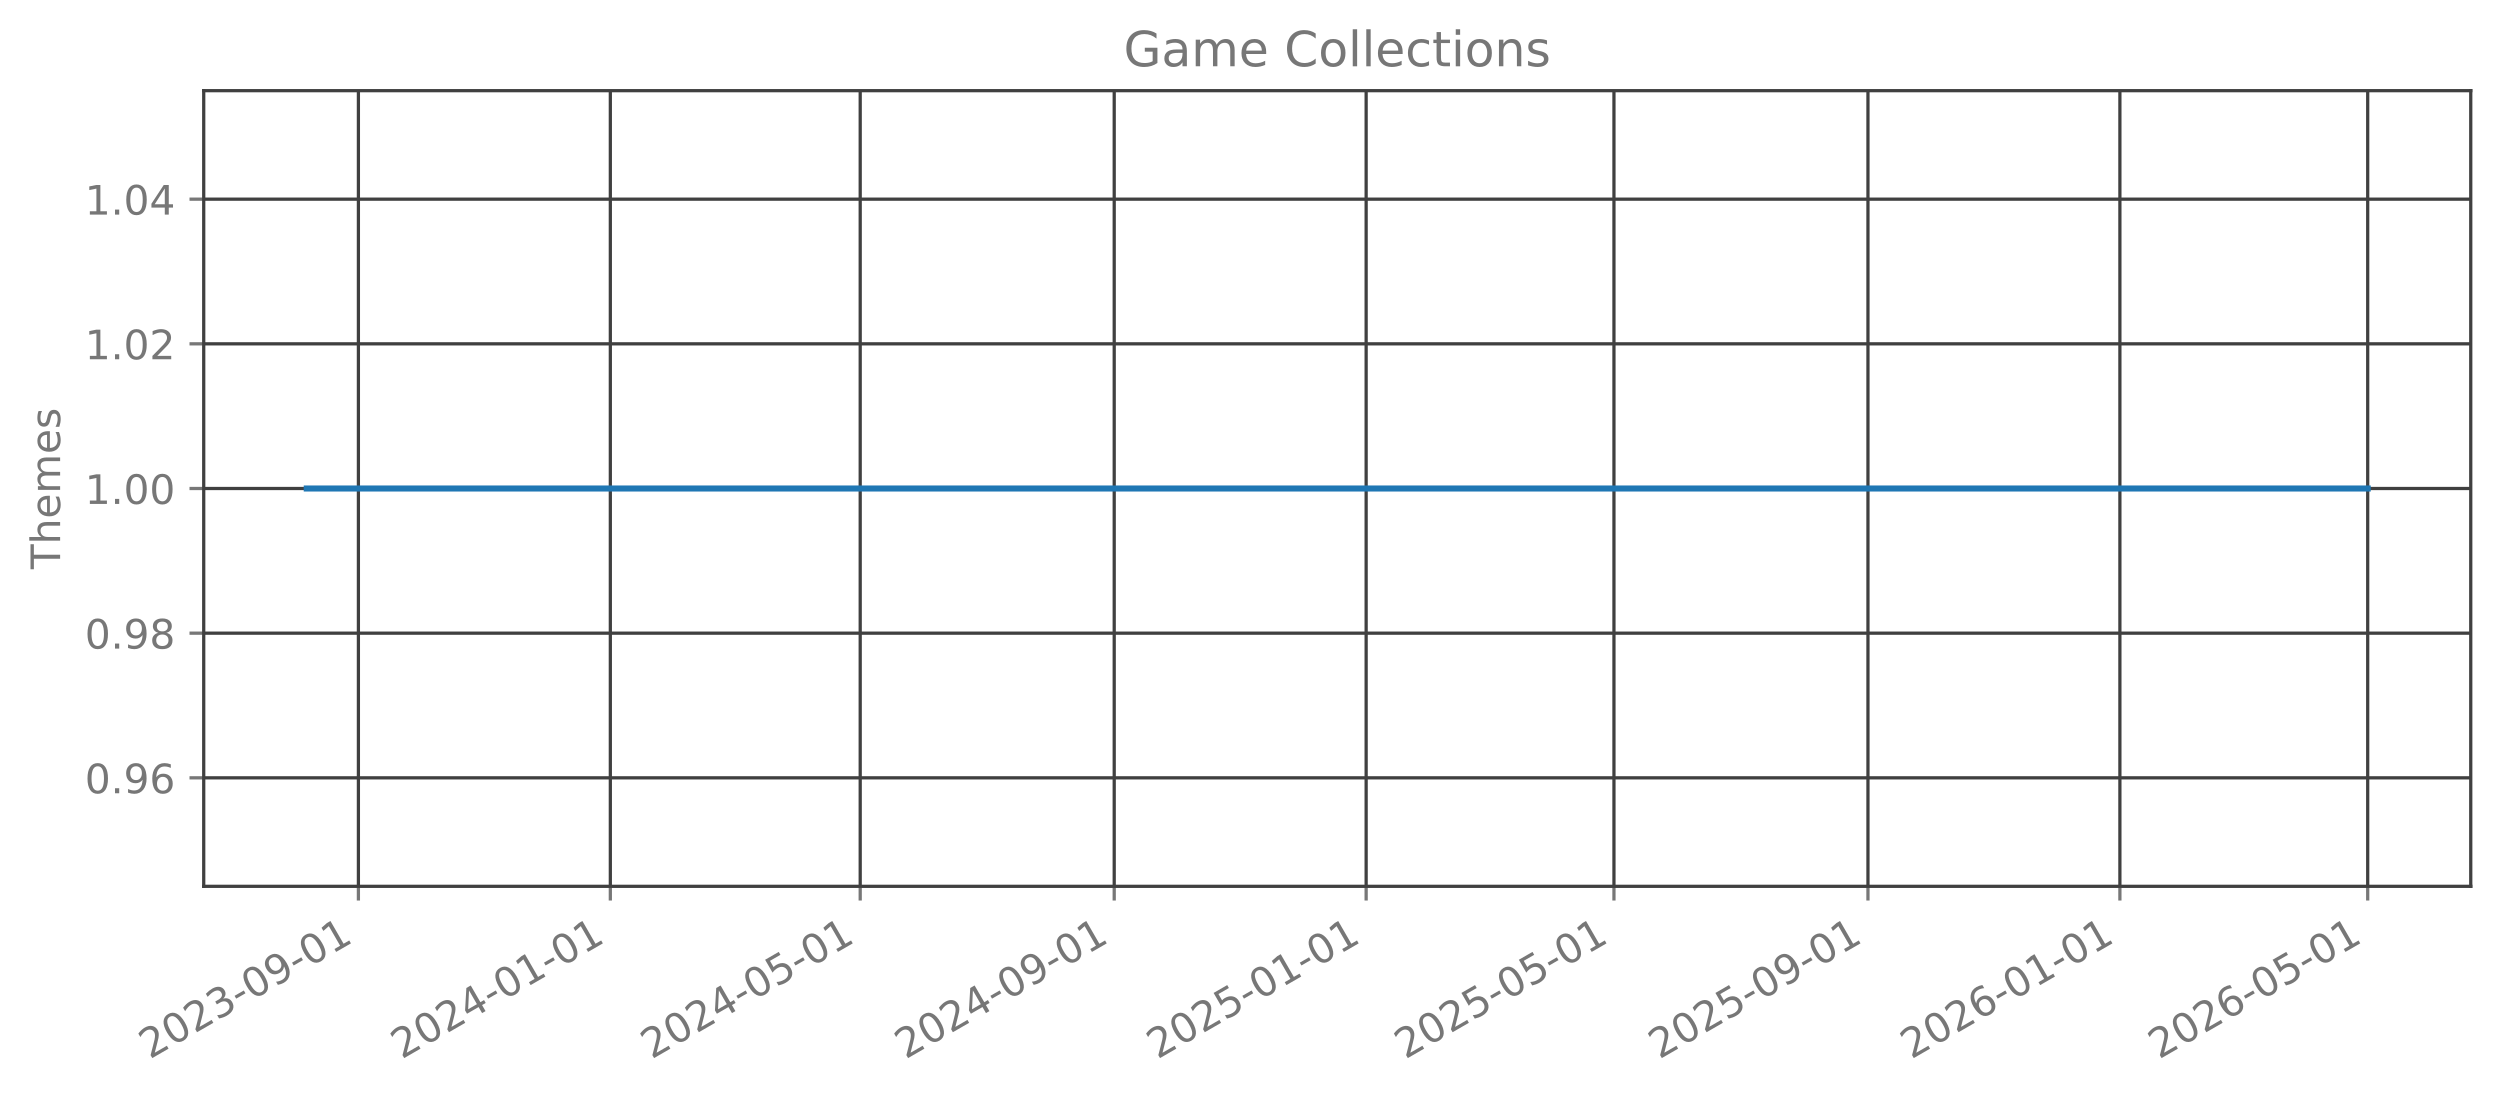
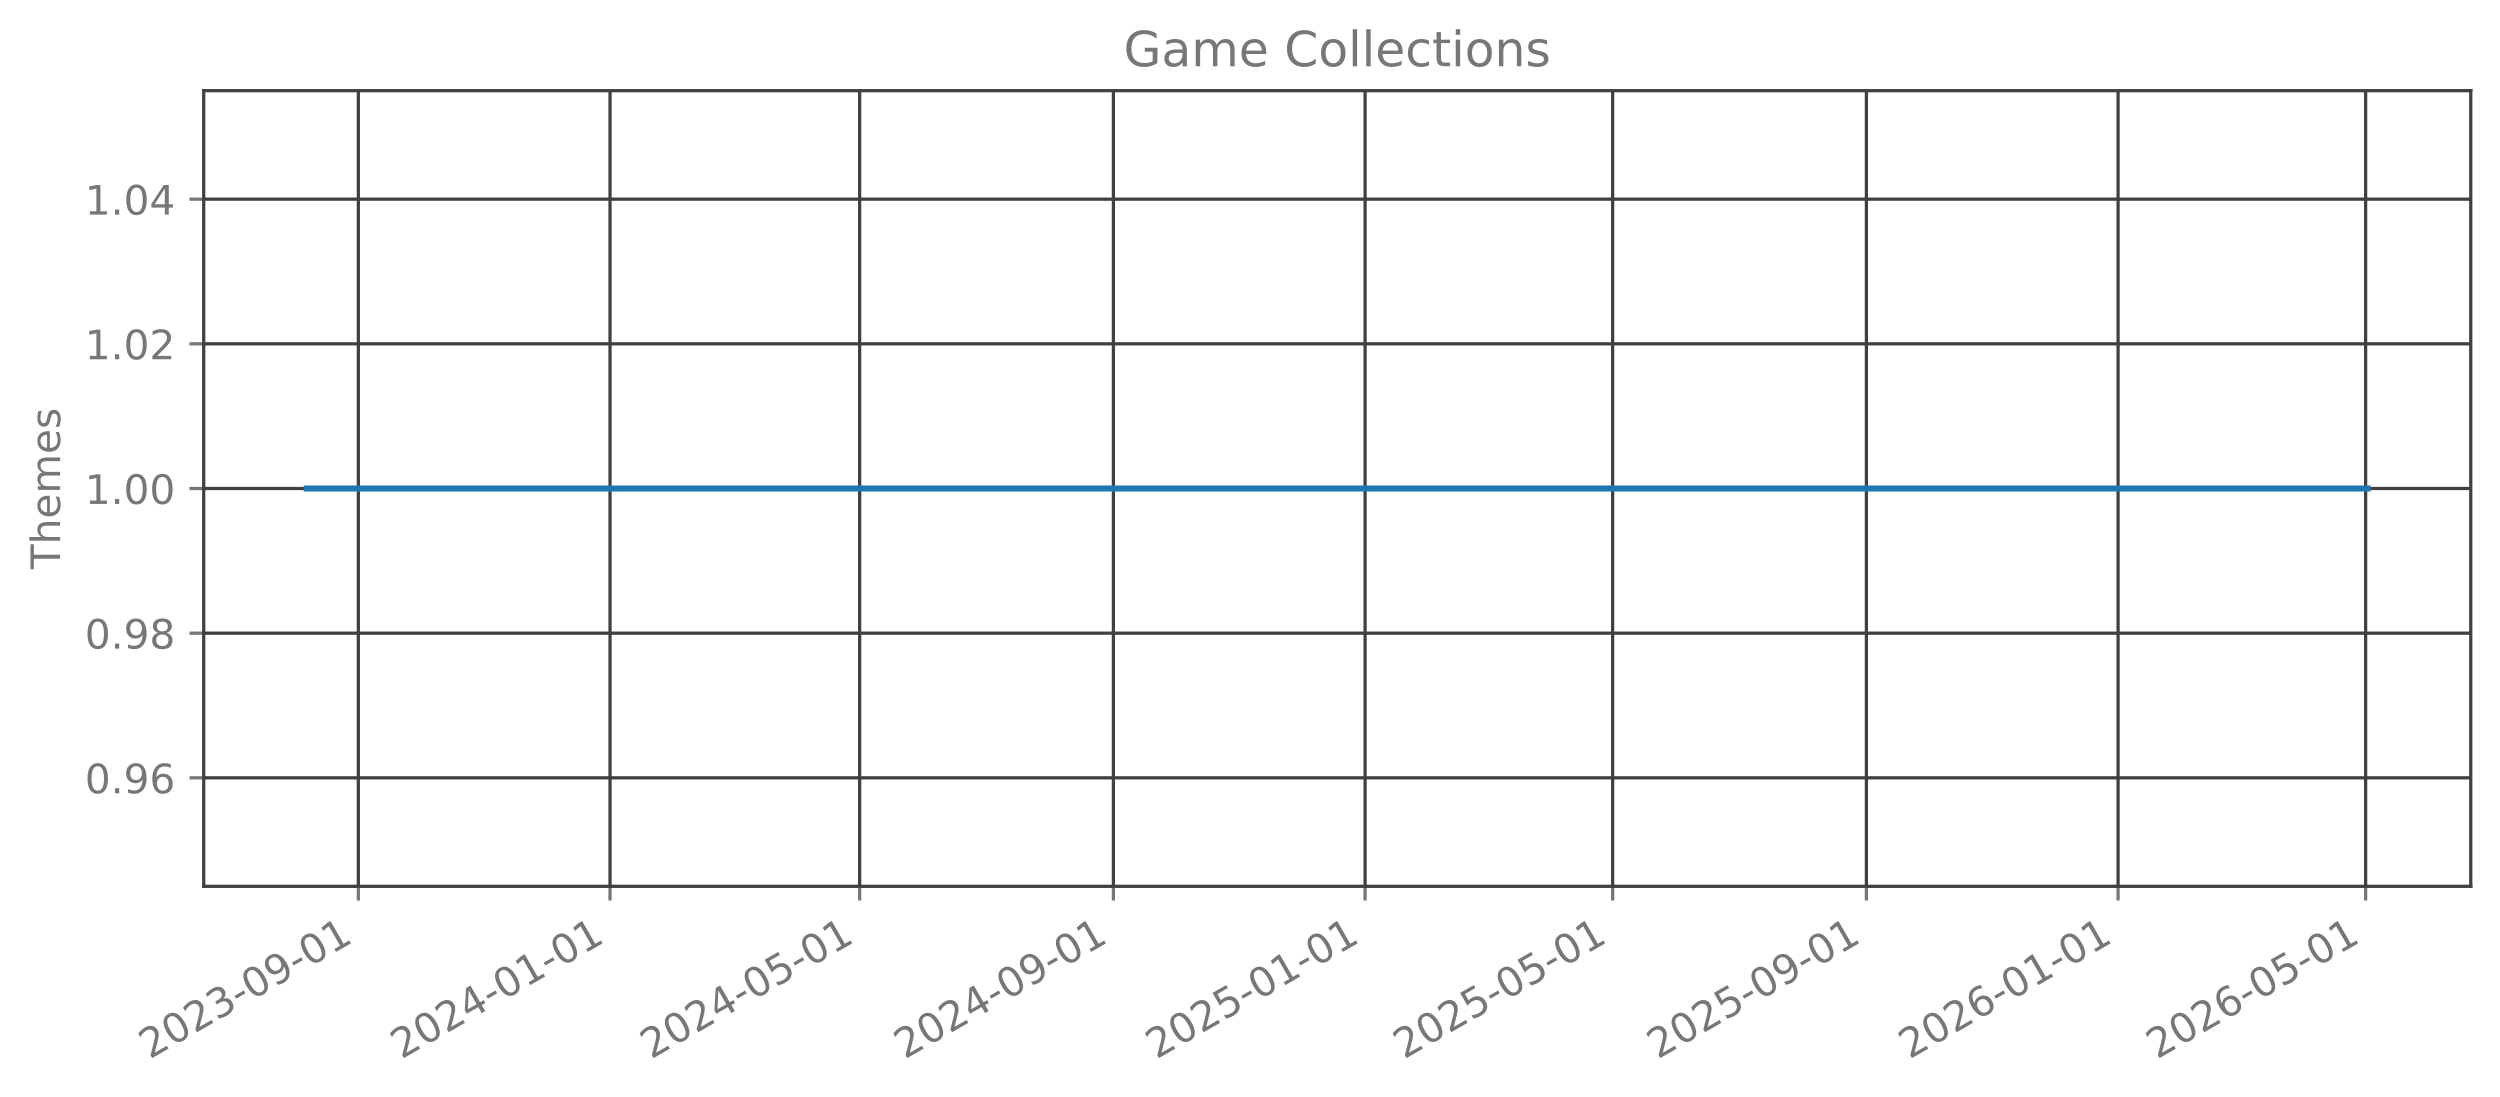
<svg xmlns="http://www.w3.org/2000/svg" xmlns:xlink="http://www.w3.org/1999/xlink" width="615.344pt" height="269.797pt" viewBox="0 0 615.344 269.797" version="1.1">
  <defs>
    <style type="text/css">*{stroke-linejoin: round; stroke-linecap: butt}</style>
  </defs>
  <g id="figure_1">
    <g id="patch_1">
      <path d="M 0 269.797  L 615.344 269.797  L 615.344 0  L 0 0  L 0 269.797  z " style="fill: none; opacity: 0" />
    </g>
    <g id="axes_1">
      <g id="patch_2">
        <path d="M 50.144 218.158  L 608.144 218.158  L 608.144 22.318  L 50.144 22.318  L 50.144 218.158  z " style="fill: none; opacity: 0" />
      </g>
      <g id="matplotlib.axis_1">
        <g id="xtick_1">
          <g id="line2d_1">
-             <path d="M 88.215 218.158  L 88.215 22.318  " clip-path="url(#pcbc6836b37)" style="fill: none; stroke: #404040; stroke-width: 0.8; stroke-linecap: square" />
+             <path d="M 88.202 218.158  L 88.202 22.318  " clip-path="url(#p8f4518d1f5)" style="fill: none; stroke: #404040; stroke-width: 0.8; stroke-linecap: square" />
          </g>
          <g id="line2d_2">
            <defs>
-               <path id="mcc0e51f63b" d="M 0 0  L 0 3.5  " style="stroke: #777777; stroke-width: 0.8" />
+               <path id="m213db8cf05" d="M 0 0  L 0 3.5  " style="stroke: #777777; stroke-width: 0.8" />
            </defs>
            <g>
-               <use xlink:href="#mcc0e51f63b" x="88.215" y="218.158" style="fill: #777777; stroke: #777777; stroke-width: 0.8" />
+               <use xlink:href="#m213db8cf05" x="88.202" y="218.158" style="fill: #777777; stroke: #777777; stroke-width: 0.8" />
            </g>
          </g>
          <g id="text_1">
-             <g style="fill: #777777" transform="translate(36.84517 260.7964) rotate(-30) scale(0.1 -0.1)">
+             <g style="fill: #777777" transform="translate(36.83245 260.7964) rotate(-30) scale(0.1 -0.1)">
              <defs>
                <path id="DejaVuSans-32" d="M 1228 531  L 3431 531  L 3431 0  L 469 0  L 469 531  Q 828 903 1448 1529  Q 2069 2156 2228 2338  Q 2531 2678 2651 2914  Q 2772 3150 2772 3378  Q 2772 3750 2511 3984  Q 2250 4219 1831 4219  Q 1534 4219 1204 4116  Q 875 4013 500 3803  L 500 4441  Q 881 4594 1212 4672  Q 1544 4750 1819 4750  Q 2544 4750 2975 4387  Q 3406 4025 3406 3419  Q 3406 3131 3298 2873  Q 3191 2616 2906 2266  Q 2828 2175 2409 1742  Q 1991 1309 1228 531  z " transform="scale(0.015625)" />
                <path id="DejaVuSans-30" d="M 2034 4250  Q 1547 4250 1301 3770  Q 1056 3291 1056 2328  Q 1056 1369 1301 889  Q 1547 409 2034 409  Q 2525 409 2770 889  Q 3016 1369 3016 2328  Q 3016 3291 2770 3770  Q 2525 4250 2034 4250  z M 2034 4750  Q 2819 4750 3233 4129  Q 3647 3509 3647 2328  Q 3647 1150 3233 529  Q 2819 -91 2034 -91  Q 1250 -91 836 529  Q 422 1150 422 2328  Q 422 3509 836 4129  Q 1250 4750 2034 4750  z " transform="scale(0.015625)" />
                <path id="DejaVuSans-33" d="M 2597 2516  Q 3050 2419 3304 2112  Q 3559 1806 3559 1356  Q 3559 666 3084 287  Q 2609 -91 1734 -91  Q 1441 -91 1130 -33  Q 819 25 488 141  L 488 750  Q 750 597 1062 519  Q 1375 441 1716 441  Q 2309 441 2620 675  Q 2931 909 2931 1356  Q 2931 1769 2642 2001  Q 2353 2234 1838 2234  L 1294 2234  L 1294 2753  L 1863 2753  Q 2328 2753 2575 2939  Q 2822 3125 2822 3475  Q 2822 3834 2567 4026  Q 2313 4219 1838 4219  Q 1578 4219 1281 4162  Q 984 4106 628 3988  L 628 4550  Q 988 4650 1302 4700  Q 1616 4750 1894 4750  Q 2613 4750 3031 4423  Q 3450 4097 3450 3541  Q 3450 3153 3228 2886  Q 3006 2619 2597 2516  z " transform="scale(0.015625)" />
                <path id="DejaVuSans-2d" d="M 313 2009  L 1997 2009  L 1997 1497  L 313 1497  L 313 2009  z " transform="scale(0.015625)" />
                <path id="DejaVuSans-39" d="M 703 97  L 703 672  Q 941 559 1184 500  Q 1428 441 1663 441  Q 2288 441 2617 861  Q 2947 1281 2994 2138  Q 2813 1869 2534 1725  Q 2256 1581 1919 1581  Q 1219 1581 811 2004  Q 403 2428 403 3163  Q 403 3881 828 4315  Q 1253 4750 1959 4750  Q 2769 4750 3195 4129  Q 3622 3509 3622 2328  Q 3622 1225 3098 567  Q 2575 -91 1691 -91  Q 1453 -91 1209 -44  Q 966 3 703 97  z M 1959 2075  Q 2384 2075 2632 2365  Q 2881 2656 2881 3163  Q 2881 3666 2632 3958  Q 2384 4250 1959 4250  Q 1534 4250 1286 3958  Q 1038 3666 1038 3163  Q 1038 2656 1286 2365  Q 1534 2075 1959 2075  z " transform="scale(0.015625)" />
                <path id="DejaVuSans-31" d="M 794 531  L 1825 531  L 1825 4091  L 703 3866  L 703 4441  L 1819 4666  L 2450 4666  L 2450 531  L 3481 531  L 3481 0  L 794 0  L 794 531  z " transform="scale(0.015625)" />
              </defs>
              <use xlink:href="#DejaVuSans-32" />
              <use xlink:href="#DejaVuSans-30" transform="translate(63.62305 0)" />
              <use xlink:href="#DejaVuSans-32" transform="translate(127.2461 0)" />
              <use xlink:href="#DejaVuSans-33" transform="translate(190.8691 0)" />
              <use xlink:href="#DejaVuSans-2d" transform="translate(254.4922 0)" />
              <use xlink:href="#DejaVuSans-30" transform="translate(290.5762 0)" />
              <use xlink:href="#DejaVuSans-39" transform="translate(354.1992 0)" />
              <use xlink:href="#DejaVuSans-2d" transform="translate(417.8223 0)" />
              <use xlink:href="#DejaVuSans-30" transform="translate(453.9062 0)" />
              <use xlink:href="#DejaVuSans-31" transform="translate(517.5293 0)" />
            </g>
          </g>
        </g>
        <g id="xtick_2">
          <g id="line2d_3">
-             <path d="M 150.226 218.158  L 150.226 22.318  " clip-path="url(#pcbc6836b37)" style="fill: none; stroke: #404040; stroke-width: 0.8; stroke-linecap: square" />
+             <path d="M 150.151 218.158  L 150.151 22.318  " clip-path="url(#p8f4518d1f5)" style="fill: none; stroke: #404040; stroke-width: 0.8; stroke-linecap: square" />
          </g>
          <g id="line2d_4">
            <g>
-               <use xlink:href="#mcc0e51f63b" x="150.226" y="218.158" style="fill: #777777; stroke: #777777; stroke-width: 0.8" />
+               <use xlink:href="#m213db8cf05" x="150.151" y="218.158" style="fill: #777777; stroke: #777777; stroke-width: 0.8" />
            </g>
          </g>
          <g id="text_2">
-             <g style="fill: #777777" transform="translate(98.85646 260.7964) rotate(-30) scale(0.1 -0.1)">
+             <g style="fill: #777777" transform="translate(98.78167 260.7964) rotate(-30) scale(0.1 -0.1)">
              <defs>
                <path id="DejaVuSans-34" d="M 2419 4116  L 825 1625  L 2419 1625  L 2419 4116  z M 2253 4666  L 3047 4666  L 3047 1625  L 3713 1625  L 3713 1100  L 3047 1100  L 3047 0  L 2419 0  L 2419 1100  L 313 1100  L 313 1709  L 2253 4666  z " transform="scale(0.015625)" />
              </defs>
              <use xlink:href="#DejaVuSans-32" />
              <use xlink:href="#DejaVuSans-30" transform="translate(63.62305 0)" />
              <use xlink:href="#DejaVuSans-32" transform="translate(127.2461 0)" />
              <use xlink:href="#DejaVuSans-34" transform="translate(190.8691 0)" />
              <use xlink:href="#DejaVuSans-2d" transform="translate(254.4922 0)" />
              <use xlink:href="#DejaVuSans-30" transform="translate(290.5762 0)" />
              <use xlink:href="#DejaVuSans-31" transform="translate(354.1992 0)" />
              <use xlink:href="#DejaVuSans-2d" transform="translate(417.8223 0)" />
              <use xlink:href="#DejaVuSans-30" transform="translate(453.9062 0)" />
              <use xlink:href="#DejaVuSans-31" transform="translate(517.5293 0)" />
            </g>
          </g>
        </g>
        <g id="xtick_3">
          <g id="line2d_5">
-             <path d="M 211.729 218.158  L 211.729 22.318  " clip-path="url(#pcbc6836b37)" style="fill: none; stroke: #404040; stroke-width: 0.8; stroke-linecap: square" />
+             <path d="M 211.593 218.158  L 211.593 22.318  " clip-path="url(#p8f4518d1f5)" style="fill: none; stroke: #404040; stroke-width: 0.8; stroke-linecap: square" />
          </g>
          <g id="line2d_6">
            <g>
-               <use xlink:href="#mcc0e51f63b" x="211.729" y="218.158" style="fill: #777777; stroke: #777777; stroke-width: 0.8" />
+               <use xlink:href="#m213db8cf05" x="211.593" y="218.158" style="fill: #777777; stroke: #777777; stroke-width: 0.8" />
            </g>
          </g>
          <g id="text_3">
-             <g style="fill: #777777" transform="translate(160.3595 260.7964) rotate(-30) scale(0.1 -0.1)">
+             <g style="fill: #777777" transform="translate(160.2231 260.7964) rotate(-30) scale(0.1 -0.1)">
              <defs>
                <path id="DejaVuSans-35" d="M 691 4666  L 3169 4666  L 3169 4134  L 1269 4134  L 1269 2991  Q 1406 3038 1543 3061  Q 1681 3084 1819 3084  Q 2600 3084 3056 2656  Q 3513 2228 3513 1497  Q 3513 744 3044 326  Q 2575 -91 1722 -91  Q 1428 -91 1123 -41  Q 819 9 494 109  L 494 744  Q 775 591 1075 516  Q 1375 441 1709 441  Q 2250 441 2565 725  Q 2881 1009 2881 1497  Q 2881 1984 2565 2268  Q 2250 2553 1709 2553  Q 1456 2553 1204 2497  Q 953 2441 691 2322  L 691 4666  z " transform="scale(0.015625)" />
              </defs>
              <use xlink:href="#DejaVuSans-32" />
              <use xlink:href="#DejaVuSans-30" transform="translate(63.62305 0)" />
              <use xlink:href="#DejaVuSans-32" transform="translate(127.2461 0)" />
              <use xlink:href="#DejaVuSans-34" transform="translate(190.8691 0)" />
              <use xlink:href="#DejaVuSans-2d" transform="translate(254.4922 0)" />
              <use xlink:href="#DejaVuSans-30" transform="translate(290.5762 0)" />
              <use xlink:href="#DejaVuSans-35" transform="translate(354.1992 0)" />
              <use xlink:href="#DejaVuSans-2d" transform="translate(417.8223 0)" />
              <use xlink:href="#DejaVuSans-30" transform="translate(453.9062 0)" />
              <use xlink:href="#DejaVuSans-31" transform="translate(517.5293 0)" />
            </g>
          </g>
        </g>
        <g id="xtick_4">
          <g id="line2d_7">
-             <path d="M 274.249 218.158  L 274.249 22.318  " clip-path="url(#pcbc6836b37)" style="fill: none; stroke: #404040; stroke-width: 0.8; stroke-linecap: square" />
+             <path d="M 274.05 218.158  L 274.05 22.318  " clip-path="url(#p8f4518d1f5)" style="fill: none; stroke: #404040; stroke-width: 0.8; stroke-linecap: square" />
          </g>
          <g id="line2d_8">
            <g>
-               <use xlink:href="#mcc0e51f63b" x="274.249" y="218.158" style="fill: #777777; stroke: #777777; stroke-width: 0.8" />
+               <use xlink:href="#m213db8cf05" x="274.05" y="218.158" style="fill: #777777; stroke: #777777; stroke-width: 0.8" />
            </g>
          </g>
          <g id="text_4">
-             <g style="fill: #777777" transform="translate(222.8791 260.7964) rotate(-30) scale(0.1 -0.1)">
+             <g style="fill: #777777" transform="translate(222.6801 260.7964) rotate(-30) scale(0.1 -0.1)">
              <use xlink:href="#DejaVuSans-32" />
              <use xlink:href="#DejaVuSans-30" transform="translate(63.62305 0)" />
              <use xlink:href="#DejaVuSans-32" transform="translate(127.2461 0)" />
              <use xlink:href="#DejaVuSans-34" transform="translate(190.8691 0)" />
              <use xlink:href="#DejaVuSans-2d" transform="translate(254.4922 0)" />
              <use xlink:href="#DejaVuSans-30" transform="translate(290.5762 0)" />
              <use xlink:href="#DejaVuSans-39" transform="translate(354.1992 0)" />
              <use xlink:href="#DejaVuSans-2d" transform="translate(417.8223 0)" />
              <use xlink:href="#DejaVuSans-30" transform="translate(453.9062 0)" />
              <use xlink:href="#DejaVuSans-31" transform="translate(517.5293 0)" />
            </g>
          </g>
        </g>
        <g id="xtick_5">
          <g id="line2d_9">
-             <path d="M 336.26 218.158  L 336.26 22.318  " clip-path="url(#pcbc6836b37)" style="fill: none; stroke: #404040; stroke-width: 0.8; stroke-linecap: square" />
+             <path d="M 335.999 218.158  L 335.999 22.318  " clip-path="url(#p8f4518d1f5)" style="fill: none; stroke: #404040; stroke-width: 0.8; stroke-linecap: square" />
          </g>
          <g id="line2d_10">
            <g>
-               <use xlink:href="#mcc0e51f63b" x="336.26" y="218.158" style="fill: #777777; stroke: #777777; stroke-width: 0.8" />
+               <use xlink:href="#m213db8cf05" x="335.999" y="218.158" style="fill: #777777; stroke: #777777; stroke-width: 0.8" />
            </g>
          </g>
          <g id="text_5">
-             <g style="fill: #777777" transform="translate(284.8903 260.7964) rotate(-30) scale(0.1 -0.1)">
+             <g style="fill: #777777" transform="translate(284.6293 260.7964) rotate(-30) scale(0.1 -0.1)">
              <use xlink:href="#DejaVuSans-32" />
              <use xlink:href="#DejaVuSans-30" transform="translate(63.62305 0)" />
              <use xlink:href="#DejaVuSans-32" transform="translate(127.2461 0)" />
              <use xlink:href="#DejaVuSans-35" transform="translate(190.8691 0)" />
              <use xlink:href="#DejaVuSans-2d" transform="translate(254.4922 0)" />
              <use xlink:href="#DejaVuSans-30" transform="translate(290.5762 0)" />
              <use xlink:href="#DejaVuSans-31" transform="translate(354.1992 0)" />
              <use xlink:href="#DejaVuSans-2d" transform="translate(417.8223 0)" />
              <use xlink:href="#DejaVuSans-30" transform="translate(453.9062 0)" />
              <use xlink:href="#DejaVuSans-31" transform="translate(517.5293 0)" />
            </g>
          </g>
        </g>
        <g id="xtick_6">
          <g id="line2d_11">
-             <path d="M 397.255 218.158  L 397.255 22.318  " clip-path="url(#pcbc6836b37)" style="fill: none; stroke: #404040; stroke-width: 0.8; stroke-linecap: square" />
+             <path d="M 396.932 218.158  L 396.932 22.318  " clip-path="url(#p8f4518d1f5)" style="fill: none; stroke: #404040; stroke-width: 0.8; stroke-linecap: square" />
          </g>
          <g id="line2d_12">
            <g>
-               <use xlink:href="#mcc0e51f63b" x="397.255" y="218.158" style="fill: #777777; stroke: #777777; stroke-width: 0.8" />
+               <use xlink:href="#m213db8cf05" x="396.932" y="218.158" style="fill: #777777; stroke: #777777; stroke-width: 0.8" />
            </g>
          </g>
          <g id="text_6">
-             <g style="fill: #777777" transform="translate(345.8851 260.7964) rotate(-30) scale(0.1 -0.1)">
+             <g style="fill: #777777" transform="translate(345.563 260.7964) rotate(-30) scale(0.1 -0.1)">
              <use xlink:href="#DejaVuSans-32" />
              <use xlink:href="#DejaVuSans-30" transform="translate(63.62305 0)" />
              <use xlink:href="#DejaVuSans-32" transform="translate(127.2461 0)" />
              <use xlink:href="#DejaVuSans-35" transform="translate(190.8691 0)" />
              <use xlink:href="#DejaVuSans-2d" transform="translate(254.4922 0)" />
              <use xlink:href="#DejaVuSans-30" transform="translate(290.5762 0)" />
              <use xlink:href="#DejaVuSans-35" transform="translate(354.1992 0)" />
              <use xlink:href="#DejaVuSans-2d" transform="translate(417.8223 0)" />
              <use xlink:href="#DejaVuSans-30" transform="translate(453.9062 0)" />
              <use xlink:href="#DejaVuSans-31" transform="translate(517.5293 0)" />
            </g>
          </g>
        </g>
        <g id="xtick_7">
          <g id="line2d_13">
-             <path d="M 459.774 218.158  L 459.774 22.318  " clip-path="url(#pcbc6836b37)" style="fill: none; stroke: #404040; stroke-width: 0.8; stroke-linecap: square" />
+             <path d="M 459.389 218.158  L 459.389 22.318  " clip-path="url(#p8f4518d1f5)" style="fill: none; stroke: #404040; stroke-width: 0.8; stroke-linecap: square" />
          </g>
          <g id="line2d_14">
            <g>
-               <use xlink:href="#mcc0e51f63b" x="459.774" y="218.158" style="fill: #777777; stroke: #777777; stroke-width: 0.8" />
+               <use xlink:href="#m213db8cf05" x="459.389" y="218.158" style="fill: #777777; stroke: #777777; stroke-width: 0.8" />
            </g>
          </g>
          <g id="text_7">
-             <g style="fill: #777777" transform="translate(408.4047 260.7964) rotate(-30) scale(0.1 -0.1)">
+             <g style="fill: #777777" transform="translate(408.02 260.7964) rotate(-30) scale(0.1 -0.1)">
              <use xlink:href="#DejaVuSans-32" />
              <use xlink:href="#DejaVuSans-30" transform="translate(63.62305 0)" />
              <use xlink:href="#DejaVuSans-32" transform="translate(127.2461 0)" />
              <use xlink:href="#DejaVuSans-35" transform="translate(190.8691 0)" />
              <use xlink:href="#DejaVuSans-2d" transform="translate(254.4922 0)" />
              <use xlink:href="#DejaVuSans-30" transform="translate(290.5762 0)" />
              <use xlink:href="#DejaVuSans-39" transform="translate(354.1992 0)" />
              <use xlink:href="#DejaVuSans-2d" transform="translate(417.8223 0)" />
              <use xlink:href="#DejaVuSans-30" transform="translate(453.9062 0)" />
              <use xlink:href="#DejaVuSans-31" transform="translate(517.5293 0)" />
            </g>
          </g>
        </g>
        <g id="xtick_8">
          <g id="line2d_15">
-             <path d="M 521.785 218.158  L 521.785 22.318  " clip-path="url(#pcbc6836b37)" style="fill: none; stroke: #404040; stroke-width: 0.8; stroke-linecap: square" />
+             <path d="M 521.339 218.158  L 521.339 22.318  " clip-path="url(#p8f4518d1f5)" style="fill: none; stroke: #404040; stroke-width: 0.8; stroke-linecap: square" />
          </g>
          <g id="line2d_16">
            <g>
-               <use xlink:href="#mcc0e51f63b" x="521.785" y="218.158" style="fill: #777777; stroke: #777777; stroke-width: 0.8" />
+               <use xlink:href="#m213db8cf05" x="521.339" y="218.158" style="fill: #777777; stroke: #777777; stroke-width: 0.8" />
            </g>
          </g>
          <g id="text_8">
-             <g style="fill: #777777" transform="translate(470.4159 260.7964) rotate(-30) scale(0.1 -0.1)">
+             <g style="fill: #777777" transform="translate(469.9692 260.7964) rotate(-30) scale(0.1 -0.1)">
              <defs>
                <path id="DejaVuSans-36" d="M 2113 2584  Q 1688 2584 1439 2293  Q 1191 2003 1191 1497  Q 1191 994 1439 701  Q 1688 409 2113 409  Q 2538 409 2786 701  Q 3034 994 3034 1497  Q 3034 2003 2786 2293  Q 2538 2584 2113 2584  z M 3366 4563  L 3366 3988  Q 3128 4100 2886 4159  Q 2644 4219 2406 4219  Q 1781 4219 1451 3797  Q 1122 3375 1075 2522  Q 1259 2794 1537 2939  Q 1816 3084 2150 3084  Q 2853 3084 3261 2657  Q 3669 2231 3669 1497  Q 3669 778 3244 343  Q 2819 -91 2113 -91  Q 1303 -91 875 529  Q 447 1150 447 2328  Q 447 3434 972 4092  Q 1497 4750 2381 4750  Q 2619 4750 2861 4703  Q 3103 4656 3366 4563  z " transform="scale(0.015625)" />
              </defs>
              <use xlink:href="#DejaVuSans-32" />
              <use xlink:href="#DejaVuSans-30" transform="translate(63.62305 0)" />
              <use xlink:href="#DejaVuSans-32" transform="translate(127.2461 0)" />
              <use xlink:href="#DejaVuSans-36" transform="translate(190.8691 0)" />
              <use xlink:href="#DejaVuSans-2d" transform="translate(254.4922 0)" />
              <use xlink:href="#DejaVuSans-30" transform="translate(290.5762 0)" />
              <use xlink:href="#DejaVuSans-31" transform="translate(354.1992 0)" />
              <use xlink:href="#DejaVuSans-2d" transform="translate(417.8223 0)" />
              <use xlink:href="#DejaVuSans-30" transform="translate(453.9062 0)" />
              <use xlink:href="#DejaVuSans-31" transform="translate(517.5293 0)" />
            </g>
          </g>
        </g>
        <g id="xtick_9">
          <g id="line2d_17">
-             <path d="M 582.78 218.158  L 582.78 22.318  " clip-path="url(#pcbc6836b37)" style="fill: none; stroke: #404040; stroke-width: 0.8; stroke-linecap: square" />
+             <path d="M 582.272 218.158  L 582.272 22.318  " clip-path="url(#p8f4518d1f5)" style="fill: none; stroke: #404040; stroke-width: 0.8; stroke-linecap: square" />
          </g>
          <g id="line2d_18">
            <g>
-               <use xlink:href="#mcc0e51f63b" x="582.78" y="218.158" style="fill: #777777; stroke: #777777; stroke-width: 0.8" />
+               <use xlink:href="#m213db8cf05" x="582.272" y="218.158" style="fill: #777777; stroke: #777777; stroke-width: 0.8" />
            </g>
          </g>
          <g id="text_9">
-             <g style="fill: #777777" transform="translate(531.4107 260.7964) rotate(-30) scale(0.1 -0.1)">
+             <g style="fill: #777777" transform="translate(530.9029 260.7964) rotate(-30) scale(0.1 -0.1)">
              <use xlink:href="#DejaVuSans-32" />
              <use xlink:href="#DejaVuSans-30" transform="translate(63.62305 0)" />
              <use xlink:href="#DejaVuSans-32" transform="translate(127.2461 0)" />
              <use xlink:href="#DejaVuSans-36" transform="translate(190.8691 0)" />
              <use xlink:href="#DejaVuSans-2d" transform="translate(254.4922 0)" />
              <use xlink:href="#DejaVuSans-30" transform="translate(290.5762 0)" />
              <use xlink:href="#DejaVuSans-35" transform="translate(354.1992 0)" />
              <use xlink:href="#DejaVuSans-2d" transform="translate(417.8223 0)" />
              <use xlink:href="#DejaVuSans-30" transform="translate(453.9062 0)" />
              <use xlink:href="#DejaVuSans-31" transform="translate(517.5293 0)" />
            </g>
          </g>
        </g>
      </g>
      <g id="matplotlib.axis_2">
        <g id="ytick_1">
          <g id="line2d_19">
-             <path d="M 50.144 191.453  L 608.144 191.453  " clip-path="url(#pcbc6836b37)" style="fill: none; stroke: #404040; stroke-width: 0.8; stroke-linecap: square" />
+             <path d="M 50.144 191.453  L 608.144 191.453  " clip-path="url(#p8f4518d1f5)" style="fill: none; stroke: #404040; stroke-width: 0.8; stroke-linecap: square" />
          </g>
          <g id="line2d_20">
            <defs>
-               <path id="md8af129069" d="M 0 0  L -3.5 0  " style="stroke: #777777; stroke-width: 0.8" />
+               <path id="mffe7ad9e15" d="M 0 0  L -3.5 0  " style="stroke: #777777; stroke-width: 0.8" />
            </defs>
            <g>
-               <use xlink:href="#md8af129069" x="50.144" y="191.453" style="fill: #777777; stroke: #777777; stroke-width: 0.8" />
+               <use xlink:href="#mffe7ad9e15" x="50.144" y="191.453" style="fill: #777777; stroke: #777777; stroke-width: 0.8" />
            </g>
          </g>
          <g id="text_10">
            <g style="fill: #777777" transform="translate(20.87813 195.2519) scale(0.1 -0.1)">
              <defs>
                <path id="DejaVuSans-2e" d="M 684 794  L 1344 794  L 1344 0  L 684 0  L 684 794  z " transform="scale(0.015625)" />
              </defs>
              <use xlink:href="#DejaVuSans-30" />
              <use xlink:href="#DejaVuSans-2e" transform="translate(63.62305 0)" />
              <use xlink:href="#DejaVuSans-39" transform="translate(95.41016 0)" />
              <use xlink:href="#DejaVuSans-36" transform="translate(159.0332 0)" />
            </g>
          </g>
        </g>
        <g id="ytick_2">
          <g id="line2d_21">
-             <path d="M 50.144 155.845  L 608.144 155.845  " clip-path="url(#pcbc6836b37)" style="fill: none; stroke: #404040; stroke-width: 0.8; stroke-linecap: square" />
+             <path d="M 50.144 155.845  L 608.144 155.845  " clip-path="url(#p8f4518d1f5)" style="fill: none; stroke: #404040; stroke-width: 0.8; stroke-linecap: square" />
          </g>
          <g id="line2d_22">
            <g>
-               <use xlink:href="#md8af129069" x="50.144" y="155.845" style="fill: #777777; stroke: #777777; stroke-width: 0.8" />
+               <use xlink:href="#mffe7ad9e15" x="50.144" y="155.845" style="fill: #777777; stroke: #777777; stroke-width: 0.8" />
            </g>
          </g>
          <g id="text_11">
            <g style="fill: #777777" transform="translate(20.87813 159.6446) scale(0.1 -0.1)">
              <defs>
                <path id="DejaVuSans-38" d="M 2034 2216  Q 1584 2216 1326 1975  Q 1069 1734 1069 1313  Q 1069 891 1326 650  Q 1584 409 2034 409  Q 2484 409 2743 651  Q 3003 894 3003 1313  Q 3003 1734 2745 1975  Q 2488 2216 2034 2216  z M 1403 2484  Q 997 2584 770 2862  Q 544 3141 544 3541  Q 544 4100 942 4425  Q 1341 4750 2034 4750  Q 2731 4750 3128 4425  Q 3525 4100 3525 3541  Q 3525 3141 3298 2862  Q 3072 2584 2669 2484  Q 3125 2378 3379 2068  Q 3634 1759 3634 1313  Q 3634 634 3220 271  Q 2806 -91 2034 -91  Q 1263 -91 848 271  Q 434 634 434 1313  Q 434 1759 690 2068  Q 947 2378 1403 2484  z M 1172 3481  Q 1172 3119 1398 2916  Q 1625 2713 2034 2713  Q 2441 2713 2670 2916  Q 2900 3119 2900 3481  Q 2900 3844 2670 4047  Q 2441 4250 2034 4250  Q 1625 4250 1398 4047  Q 1172 3844 1172 3481  z " transform="scale(0.015625)" />
              </defs>
              <use xlink:href="#DejaVuSans-30" />
              <use xlink:href="#DejaVuSans-2e" transform="translate(63.62305 0)" />
              <use xlink:href="#DejaVuSans-39" transform="translate(95.41016 0)" />
              <use xlink:href="#DejaVuSans-38" transform="translate(159.0332 0)" />
            </g>
          </g>
        </g>
        <g id="ytick_3">
          <g id="line2d_23">
-             <path d="M 50.144 120.238  L 608.144 120.238  " clip-path="url(#pcbc6836b37)" style="fill: none; stroke: #404040; stroke-width: 0.8; stroke-linecap: square" />
+             <path d="M 50.144 120.238  L 608.144 120.238  " clip-path="url(#p8f4518d1f5)" style="fill: none; stroke: #404040; stroke-width: 0.8; stroke-linecap: square" />
          </g>
          <g id="line2d_24">
            <g>
-               <use xlink:href="#md8af129069" x="50.144" y="120.238" style="fill: #777777; stroke: #777777; stroke-width: 0.8" />
+               <use xlink:href="#mffe7ad9e15" x="50.144" y="120.238" style="fill: #777777; stroke: #777777; stroke-width: 0.8" />
            </g>
          </g>
          <g id="text_12">
            <g style="fill: #777777" transform="translate(20.87813 124.0373) scale(0.1 -0.1)">
              <use xlink:href="#DejaVuSans-31" />
              <use xlink:href="#DejaVuSans-2e" transform="translate(63.62305 0)" />
              <use xlink:href="#DejaVuSans-30" transform="translate(95.41016 0)" />
              <use xlink:href="#DejaVuSans-30" transform="translate(159.0332 0)" />
            </g>
          </g>
        </g>
        <g id="ytick_4">
          <g id="line2d_25">
-             <path d="M 50.144 84.631  L 608.144 84.631  " clip-path="url(#pcbc6836b37)" style="fill: none; stroke: #404040; stroke-width: 0.8; stroke-linecap: square" />
+             <path d="M 50.144 84.631  L 608.144 84.631  " clip-path="url(#p8f4518d1f5)" style="fill: none; stroke: #404040; stroke-width: 0.8; stroke-linecap: square" />
          </g>
          <g id="line2d_26">
            <g>
-               <use xlink:href="#md8af129069" x="50.144" y="84.631" style="fill: #777777; stroke: #777777; stroke-width: 0.8" />
+               <use xlink:href="#mffe7ad9e15" x="50.144" y="84.631" style="fill: #777777; stroke: #777777; stroke-width: 0.8" />
            </g>
          </g>
          <g id="text_13">
            <g style="fill: #777777" transform="translate(20.87813 88.43007) scale(0.1 -0.1)">
              <use xlink:href="#DejaVuSans-31" />
              <use xlink:href="#DejaVuSans-2e" transform="translate(63.62305 0)" />
              <use xlink:href="#DejaVuSans-30" transform="translate(95.41016 0)" />
              <use xlink:href="#DejaVuSans-32" transform="translate(159.0332 0)" />
            </g>
          </g>
        </g>
        <g id="ytick_5">
          <g id="line2d_27">
-             <path d="M 50.144 49.024  L 608.144 49.024  " clip-path="url(#pcbc6836b37)" style="fill: none; stroke: #404040; stroke-width: 0.8; stroke-linecap: square" />
+             <path d="M 50.144 49.024  L 608.144 49.024  " clip-path="url(#p8f4518d1f5)" style="fill: none; stroke: #404040; stroke-width: 0.8; stroke-linecap: square" />
          </g>
          <g id="line2d_28">
            <g>
-               <use xlink:href="#md8af129069" x="50.144" y="49.024" style="fill: #777777; stroke: #777777; stroke-width: 0.8" />
+               <use xlink:href="#mffe7ad9e15" x="50.144" y="49.024" style="fill: #777777; stroke: #777777; stroke-width: 0.8" />
            </g>
          </g>
          <g id="text_14">
            <g style="fill: #777777" transform="translate(20.87813 52.8228) scale(0.1 -0.1)">
              <use xlink:href="#DejaVuSans-31" />
              <use xlink:href="#DejaVuSans-2e" transform="translate(63.62305 0)" />
              <use xlink:href="#DejaVuSans-30" transform="translate(95.41016 0)" />
              <use xlink:href="#DejaVuSans-34" transform="translate(159.0332 0)" />
            </g>
          </g>
        </g>
        <g id="text_15">
          <g style="fill: #777777" transform="translate(14.79844 140.0889) rotate(-90) scale(0.1 -0.1)">
            <defs>
              <path id="DejaVuSans-54" d="M -19 4666  L 3928 4666  L 3928 4134  L 2272 4134  L 2272 0  L 1638 0  L 1638 4134  L -19 4134  L -19 4666  z " transform="scale(0.015625)" />
              <path id="DejaVuSans-68" d="M 3513 2113  L 3513 0  L 2938 0  L 2938 2094  Q 2938 2591 2744 2837  Q 2550 3084 2163 3084  Q 1697 3084 1428 2787  Q 1159 2491 1159 1978  L 1159 0  L 581 0  L 581 4863  L 1159 4863  L 1159 2956  Q 1366 3272 1645 3428  Q 1925 3584 2291 3584  Q 2894 3584 3203 3211  Q 3513 2838 3513 2113  z " transform="scale(0.015625)" />
              <path id="DejaVuSans-65" d="M 3597 1894  L 3597 1613  L 953 1613  Q 991 1019 1311 708  Q 1631 397 2203 397  Q 2534 397 2845 478  Q 3156 559 3463 722  L 3463 178  Q 3153 47 2828 -22  Q 2503 -91 2169 -91  Q 1331 -91 842 396  Q 353 884 353 1716  Q 353 2575 817 3079  Q 1281 3584 2069 3584  Q 2775 3584 3186 3129  Q 3597 2675 3597 1894  z M 3022 2063  Q 3016 2534 2758 2815  Q 2500 3097 2075 3097  Q 1594 3097 1305 2825  Q 1016 2553 972 2059  L 3022 2063  z " transform="scale(0.015625)" />
              <path id="DejaVuSans-6d" d="M 3328 2828  Q 3544 3216 3844 3400  Q 4144 3584 4550 3584  Q 5097 3584 5394 3201  Q 5691 2819 5691 2113  L 5691 0  L 5113 0  L 5113 2094  Q 5113 2597 4934 2840  Q 4756 3084 4391 3084  Q 3944 3084 3684 2787  Q 3425 2491 3425 1978  L 3425 0  L 2847 0  L 2847 2094  Q 2847 2600 2669 2842  Q 2491 3084 2119 3084  Q 1678 3084 1418 2786  Q 1159 2488 1159 1978  L 1159 0  L 581 0  L 581 3500  L 1159 3500  L 1159 2956  Q 1356 3278 1631 3431  Q 1906 3584 2284 3584  Q 2666 3584 2933 3390  Q 3200 3197 3328 2828  z " transform="scale(0.015625)" />
              <path id="DejaVuSans-73" d="M 2834 3397  L 2834 2853  Q 2591 2978 2328 3040  Q 2066 3103 1784 3103  Q 1356 3103 1142 2972  Q 928 2841 928 2578  Q 928 2378 1081 2264  Q 1234 2150 1697 2047  L 1894 2003  Q 2506 1872 2764 1633  Q 3022 1394 3022 966  Q 3022 478 2636 193  Q 2250 -91 1575 -91  Q 1294 -91 989 -36  Q 684 19 347 128  L 347 722  Q 666 556 975 473  Q 1284 391 1588 391  Q 1994 391 2212 530  Q 2431 669 2431 922  Q 2431 1156 2273 1281  Q 2116 1406 1581 1522  L 1381 1569  Q 847 1681 609 1914  Q 372 2147 372 2553  Q 372 3047 722 3315  Q 1072 3584 1716 3584  Q 2034 3584 2315 3537  Q 2597 3491 2834 3397  z " transform="scale(0.015625)" />
            </defs>
            <use xlink:href="#DejaVuSans-54" />
            <use xlink:href="#DejaVuSans-68" transform="translate(61.08398 0)" />
            <use xlink:href="#DejaVuSans-65" transform="translate(124.4629 0)" />
            <use xlink:href="#DejaVuSans-6d" transform="translate(185.9863 0)" />
            <use xlink:href="#DejaVuSans-65" transform="translate(283.3984 0)" />
            <use xlink:href="#DejaVuSans-73" transform="translate(344.9219 0)" />
          </g>
        </g>
      </g>
      <g id="line2d_29">
-         <path d="M 75.507 120.238  L 582.78 120.238  " clip-path="url(#pcbc6836b37)" style="fill: none; stroke: #1f77b4; stroke-width: 1.5; stroke-linecap: square" />
+         <path d="M 75.507 120.238  L 582.78 120.238  " clip-path="url(#p8f4518d1f5)" style="fill: none; stroke: #1f77b4; stroke-width: 1.5; stroke-linecap: square" />
      </g>
      <g id="patch_3">
        <path d="M 50.144 218.158  L 50.144 22.318  " style="fill: none; stroke: #404040; stroke-width: 0.8; stroke-linejoin: miter; stroke-linecap: square" />
      </g>
      <g id="patch_4">
        <path d="M 608.144 218.158  L 608.144 22.318  " style="fill: none; stroke: #404040; stroke-width: 0.8; stroke-linejoin: miter; stroke-linecap: square" />
      </g>
      <g id="patch_5">
        <path d="M 50.144 218.158  L 608.144 218.158  " style="fill: none; stroke: #404040; stroke-width: 0.8; stroke-linejoin: miter; stroke-linecap: square" />
      </g>
      <g id="patch_6">
        <path d="M 50.144 22.318  L 608.144 22.318  " style="fill: none; stroke: #404040; stroke-width: 0.8; stroke-linejoin: miter; stroke-linecap: square" />
      </g>
      <g id="text_16">
        <g style="fill: #777777" transform="translate(276.5706 16.31812) scale(0.12 -0.12)">
          <defs>
            <path id="DejaVuSans-47" d="M 3809 666  L 3809 1919  L 2778 1919  L 2778 2438  L 4434 2438  L 4434 434  Q 4069 175 3628 42  Q 3188 -91 2688 -91  Q 1594 -91 976 548  Q 359 1188 359 2328  Q 359 3472 976 4111  Q 1594 4750 2688 4750  Q 3144 4750 3555 4637  Q 3966 4525 4313 4306  L 4313 3634  Q 3963 3931 3569 4081  Q 3175 4231 2741 4231  Q 1884 4231 1454 3753  Q 1025 3275 1025 2328  Q 1025 1384 1454 906  Q 1884 428 2741 428  Q 3075 428 3337 486  Q 3600 544 3809 666  z " transform="scale(0.015625)" />
            <path id="DejaVuSans-61" d="M 2194 1759  Q 1497 1759 1228 1600  Q 959 1441 959 1056  Q 959 750 1161 570  Q 1363 391 1709 391  Q 2188 391 2477 730  Q 2766 1069 2766 1631  L 2766 1759  L 2194 1759  z M 3341 1997  L 3341 0  L 2766 0  L 2766 531  Q 2569 213 2275 61  Q 1981 -91 1556 -91  Q 1019 -91 701 211  Q 384 513 384 1019  Q 384 1609 779 1909  Q 1175 2209 1959 2209  L 2766 2209  L 2766 2266  Q 2766 2663 2505 2880  Q 2244 3097 1772 3097  Q 1472 3097 1187 3025  Q 903 2953 641 2809  L 641 3341  Q 956 3463 1253 3523  Q 1550 3584 1831 3584  Q 2591 3584 2966 3190  Q 3341 2797 3341 1997  z " transform="scale(0.015625)" />
            <path id="DejaVuSans-20" transform="scale(0.015625)" />
            <path id="DejaVuSans-43" d="M 4122 4306  L 4122 3641  Q 3803 3938 3442 4084  Q 3081 4231 2675 4231  Q 1875 4231 1450 3742  Q 1025 3253 1025 2328  Q 1025 1406 1450 917  Q 1875 428 2675 428  Q 3081 428 3442 575  Q 3803 722 4122 1019  L 4122 359  Q 3791 134 3420 21  Q 3050 -91 2638 -91  Q 1578 -91 968 557  Q 359 1206 359 2328  Q 359 3453 968 4101  Q 1578 4750 2638 4750  Q 3056 4750 3426 4639  Q 3797 4528 4122 4306  z " transform="scale(0.015625)" />
            <path id="DejaVuSans-6f" d="M 1959 3097  Q 1497 3097 1228 2736  Q 959 2375 959 1747  Q 959 1119 1226 758  Q 1494 397 1959 397  Q 2419 397 2687 759  Q 2956 1122 2956 1747  Q 2956 2369 2687 2733  Q 2419 3097 1959 3097  z M 1959 3584  Q 2709 3584 3137 3096  Q 3566 2609 3566 1747  Q 3566 888 3137 398  Q 2709 -91 1959 -91  Q 1206 -91 779 398  Q 353 888 353 1747  Q 353 2609 779 3096  Q 1206 3584 1959 3584  z " transform="scale(0.015625)" />
            <path id="DejaVuSans-6c" d="M 603 4863  L 1178 4863  L 1178 0  L 603 0  L 603 4863  z " transform="scale(0.015625)" />
            <path id="DejaVuSans-63" d="M 3122 3366  L 3122 2828  Q 2878 2963 2633 3030  Q 2388 3097 2138 3097  Q 1578 3097 1268 2742  Q 959 2388 959 1747  Q 959 1106 1268 751  Q 1578 397 2138 397  Q 2388 397 2633 464  Q 2878 531 3122 666  L 3122 134  Q 2881 22 2623 -34  Q 2366 -91 2075 -91  Q 1284 -91 818 406  Q 353 903 353 1747  Q 353 2603 823 3093  Q 1294 3584 2113 3584  Q 2378 3584 2631 3529  Q 2884 3475 3122 3366  z " transform="scale(0.015625)" />
            <path id="DejaVuSans-74" d="M 1172 4494  L 1172 3500  L 2356 3500  L 2356 3053  L 1172 3053  L 1172 1153  Q 1172 725 1289 603  Q 1406 481 1766 481  L 2356 481  L 2356 0  L 1766 0  Q 1100 0 847 248  Q 594 497 594 1153  L 594 3053  L 172 3053  L 172 3500  L 594 3500  L 594 4494  L 1172 4494  z " transform="scale(0.015625)" />
            <path id="DejaVuSans-69" d="M 603 3500  L 1178 3500  L 1178 0  L 603 0  L 603 3500  z M 603 4863  L 1178 4863  L 1178 4134  L 603 4134  L 603 4863  z " transform="scale(0.015625)" />
            <path id="DejaVuSans-6e" d="M 3513 2113  L 3513 0  L 2938 0  L 2938 2094  Q 2938 2591 2744 2837  Q 2550 3084 2163 3084  Q 1697 3084 1428 2787  Q 1159 2491 1159 1978  L 1159 0  L 581 0  L 581 3500  L 1159 3500  L 1159 2956  Q 1366 3272 1645 3428  Q 1925 3584 2291 3584  Q 2894 3584 3203 3211  Q 3513 2838 3513 2113  z " transform="scale(0.015625)" />
          </defs>
          <use xlink:href="#DejaVuSans-47" />
          <use xlink:href="#DejaVuSans-61" transform="translate(77.49023 0)" />
          <use xlink:href="#DejaVuSans-6d" transform="translate(138.7695 0)" />
          <use xlink:href="#DejaVuSans-65" transform="translate(236.1816 0)" />
          <use xlink:href="#DejaVuSans-20" transform="translate(297.7051 0)" />
          <use xlink:href="#DejaVuSans-43" transform="translate(329.4922 0)" />
          <use xlink:href="#DejaVuSans-6f" transform="translate(399.3164 0)" />
          <use xlink:href="#DejaVuSans-6c" transform="translate(460.498 0)" />
          <use xlink:href="#DejaVuSans-6c" transform="translate(488.2812 0)" />
          <use xlink:href="#DejaVuSans-65" transform="translate(516.0645 0)" />
          <use xlink:href="#DejaVuSans-63" transform="translate(577.5879 0)" />
          <use xlink:href="#DejaVuSans-74" transform="translate(632.5684 0)" />
          <use xlink:href="#DejaVuSans-69" transform="translate(671.7773 0)" />
          <use xlink:href="#DejaVuSans-6f" transform="translate(699.5605 0)" />
          <use xlink:href="#DejaVuSans-6e" transform="translate(760.7422 0)" />
          <use xlink:href="#DejaVuSans-73" transform="translate(824.1211 0)" />
        </g>
      </g>
    </g>
  </g>
  <defs>
-     <clipPath id="pcbc6836b37">
+     <clipPath id="p8f4518d1f5">
      <rect x="50.144" y="22.318" width="558" height="195.84" />
    </clipPath>
  </defs>
</svg>
